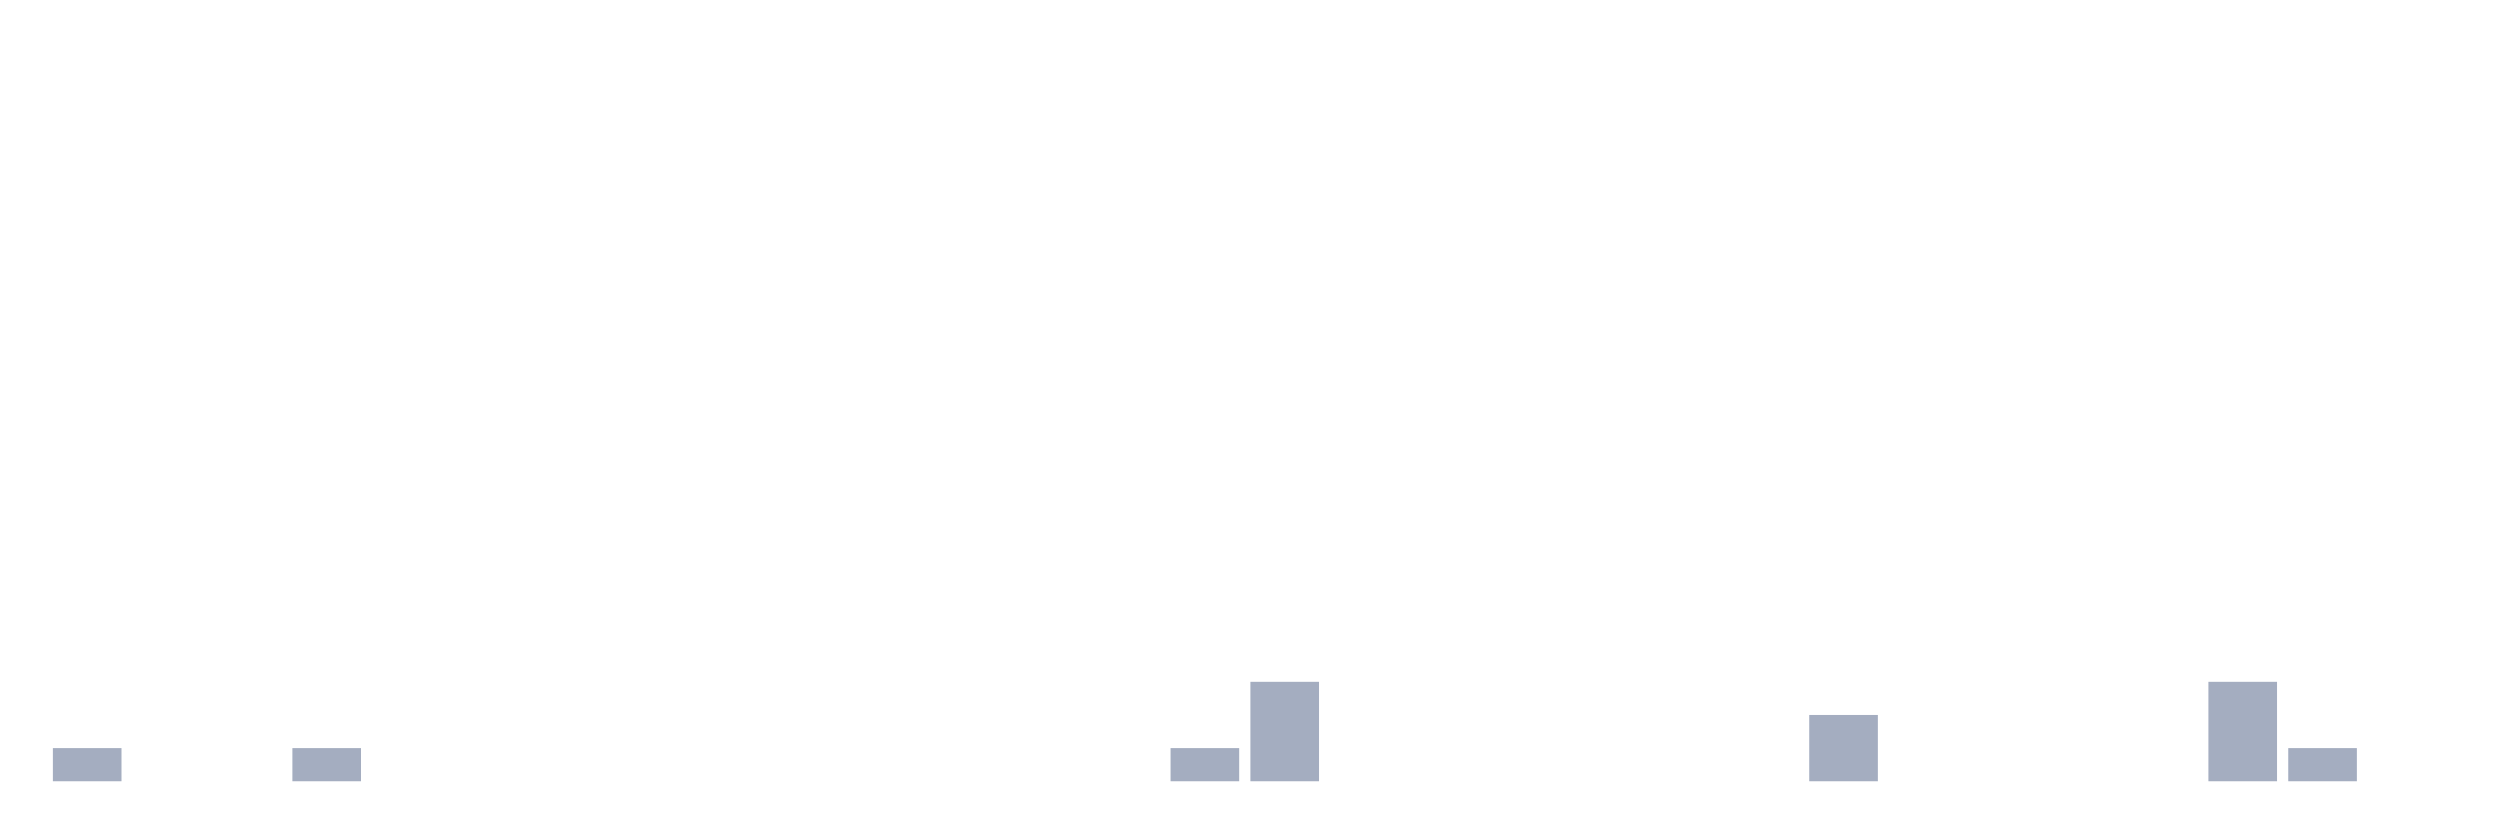
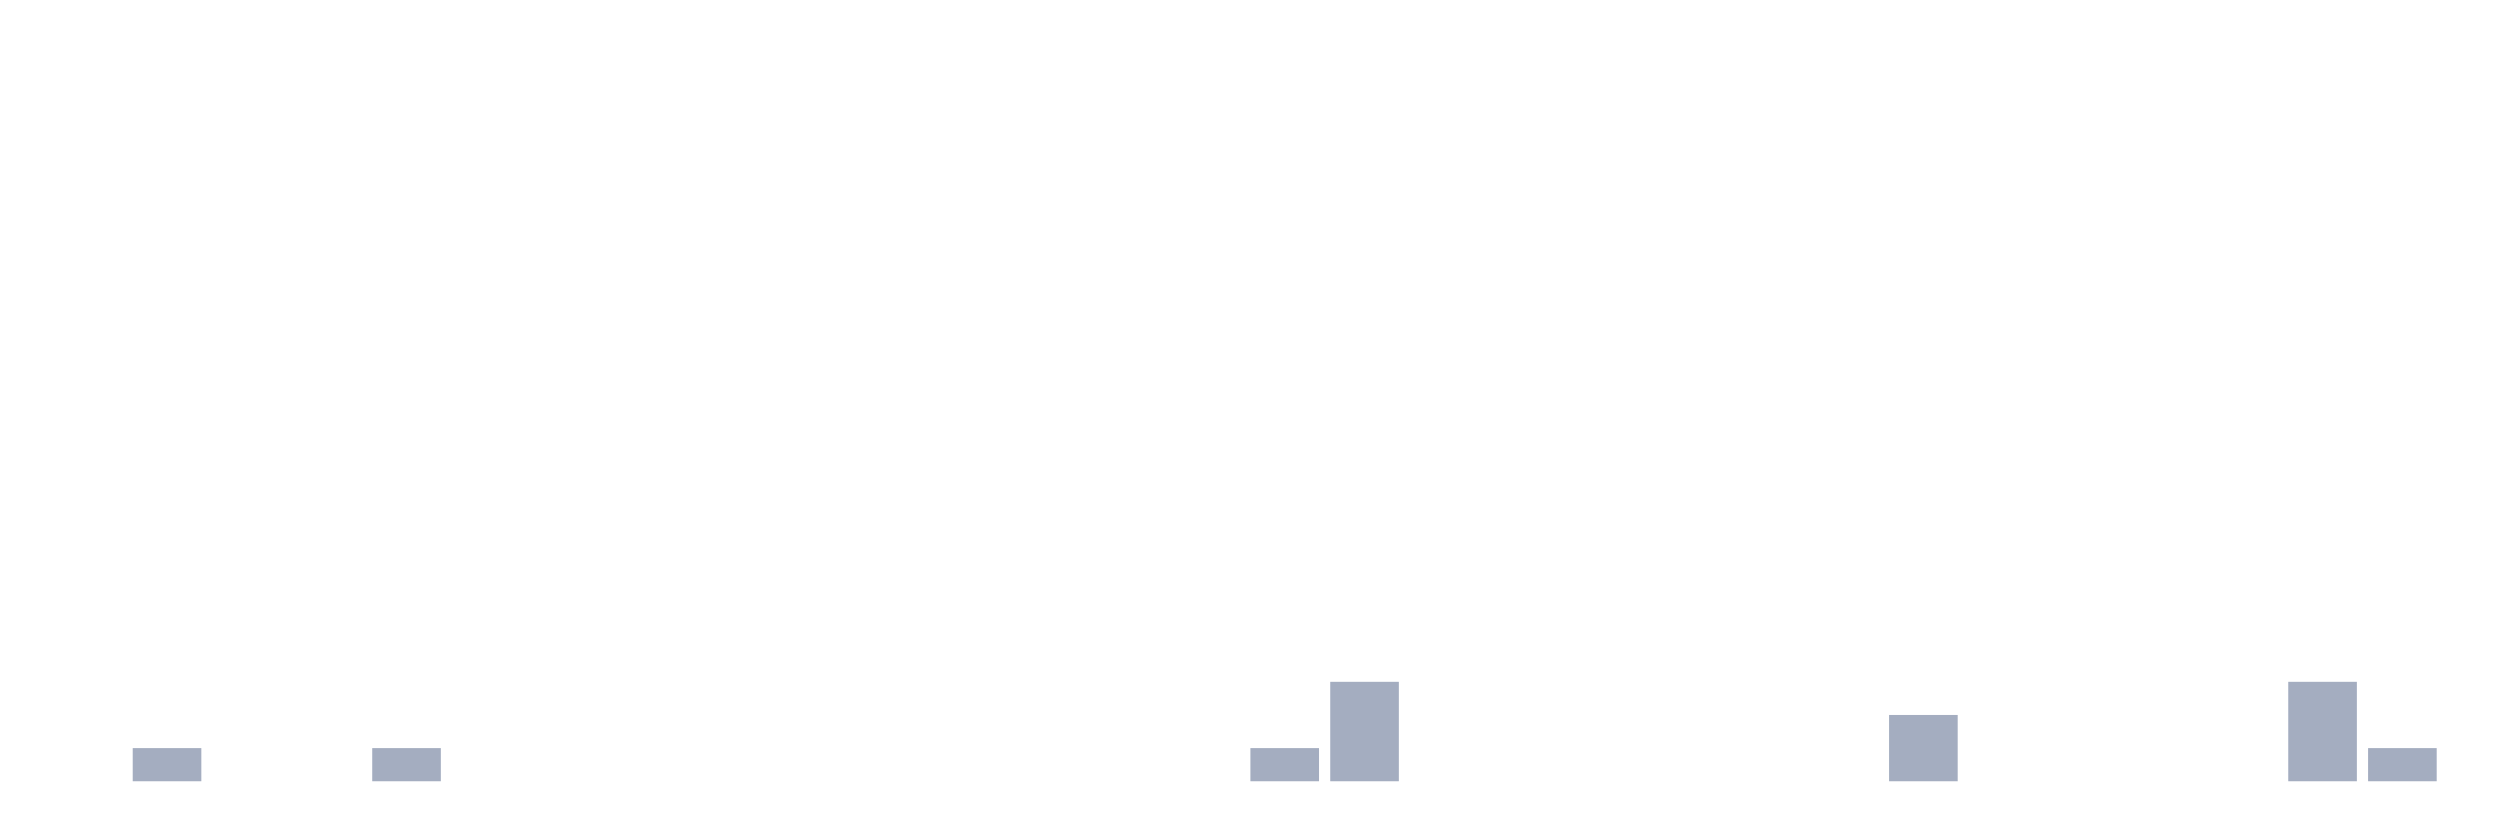
<svg xmlns="http://www.w3.org/2000/svg" viewBox="0 0 480 160">
  <g transform="translate(10,10)">
-     <rect class="bar" x="0.153" width="13.175" y="133.636" height="6.364" fill="rgb(164,173,192)" />
-     <rect class="bar" x="15.482" width="13.175" y="140" height="0" fill="rgb(164,173,192)" />
+     <rect class="bar" x="0.153" width="13.175" y="140" height="0" fill="rgb(164,173,192)" />
+     <rect class="bar" x="15.482" width="13.175" y="133.636" height="6.364" fill="rgb(164,173,192)" />
    <rect class="bar" x="30.81" width="13.175" y="140" height="0" fill="rgb(164,173,192)" />
-     <rect class="bar" x="46.138" width="13.175" y="133.636" height="6.364" fill="rgb(164,173,192)" />
-     <rect class="bar" x="61.466" width="13.175" y="140" height="0" fill="rgb(164,173,192)" />
+     <rect class="bar" x="46.138" width="13.175" y="140" height="0" fill="rgb(164,173,192)" />
+     <rect class="bar" x="61.466" width="13.175" y="133.636" height="6.364" fill="rgb(164,173,192)" />
    <rect class="bar" x="76.794" width="13.175" y="140" height="0" fill="rgb(164,173,192)" />
    <rect class="bar" x="92.123" width="13.175" y="140" height="0" fill="rgb(164,173,192)" />
    <rect class="bar" x="107.451" width="13.175" y="140" height="0" fill="rgb(164,173,192)" />
    <rect class="bar" x="122.779" width="13.175" y="140" height="0" fill="rgb(164,173,192)" />
    <rect class="bar" x="138.107" width="13.175" y="140" height="0" fill="rgb(164,173,192)" />
    <rect class="bar" x="153.436" width="13.175" y="140" height="0" fill="rgb(164,173,192)" />
    <rect class="bar" x="168.764" width="13.175" y="140" height="0" fill="rgb(164,173,192)" />
    <rect class="bar" x="184.092" width="13.175" y="140" height="0" fill="rgb(164,173,192)" />
    <rect class="bar" x="199.42" width="13.175" y="140" height="0" fill="rgb(164,173,192)" />
-     <rect class="bar" x="214.748" width="13.175" y="133.636" height="6.364" fill="rgb(164,173,192)" />
-     <rect class="bar" x="230.077" width="13.175" y="120.909" height="19.091" fill="rgb(164,173,192)" />
-     <rect class="bar" x="245.405" width="13.175" y="140" height="0" fill="rgb(164,173,192)" />
+     <rect class="bar" x="214.748" width="13.175" y="140" height="0" fill="rgb(164,173,192)" />
+     <rect class="bar" x="230.077" width="13.175" y="133.636" height="6.364" fill="rgb(164,173,192)" />
+     <rect class="bar" x="245.405" width="13.175" y="120.909" height="19.091" fill="rgb(164,173,192)" />
    <rect class="bar" x="260.733" width="13.175" y="140" height="0" fill="rgb(164,173,192)" />
    <rect class="bar" x="276.061" width="13.175" y="140" height="0" fill="rgb(164,173,192)" />
    <rect class="bar" x="291.39" width="13.175" y="140" height="0" fill="rgb(164,173,192)" />
    <rect class="bar" x="306.718" width="13.175" y="140" height="0" fill="rgb(164,173,192)" />
    <rect class="bar" x="322.046" width="13.175" y="140" height="0" fill="rgb(164,173,192)" />
-     <rect class="bar" x="337.374" width="13.175" y="127.273" height="12.727" fill="rgb(164,173,192)" />
-     <rect class="bar" x="352.702" width="13.175" y="140" height="0" fill="rgb(164,173,192)" />
+     <rect class="bar" x="337.374" width="13.175" y="140" height="0" fill="rgb(164,173,192)" />
+     <rect class="bar" x="352.702" width="13.175" y="127.273" height="12.727" fill="rgb(164,173,192)" />
    <rect class="bar" x="368.031" width="13.175" y="140" height="0" fill="rgb(164,173,192)" />
    <rect class="bar" x="383.359" width="13.175" y="140" height="0" fill="rgb(164,173,192)" />
    <rect class="bar" x="398.687" width="13.175" y="140" height="0" fill="rgb(164,173,192)" />
-     <rect class="bar" x="414.015" width="13.175" y="120.909" height="19.091" fill="rgb(164,173,192)" />
-     <rect class="bar" x="429.344" width="13.175" y="133.636" height="6.364" fill="rgb(164,173,192)" />
-     <rect class="bar" x="444.672" width="13.175" y="140" height="0" fill="rgb(164,173,192)" />
+     <rect class="bar" x="414.015" width="13.175" y="140" height="0" fill="rgb(164,173,192)" />
+     <rect class="bar" x="429.344" width="13.175" y="120.909" height="19.091" fill="rgb(164,173,192)" />
+     <rect class="bar" x="444.672" width="13.175" y="133.636" height="6.364" fill="rgb(164,173,192)" />
  </g>
</svg>
